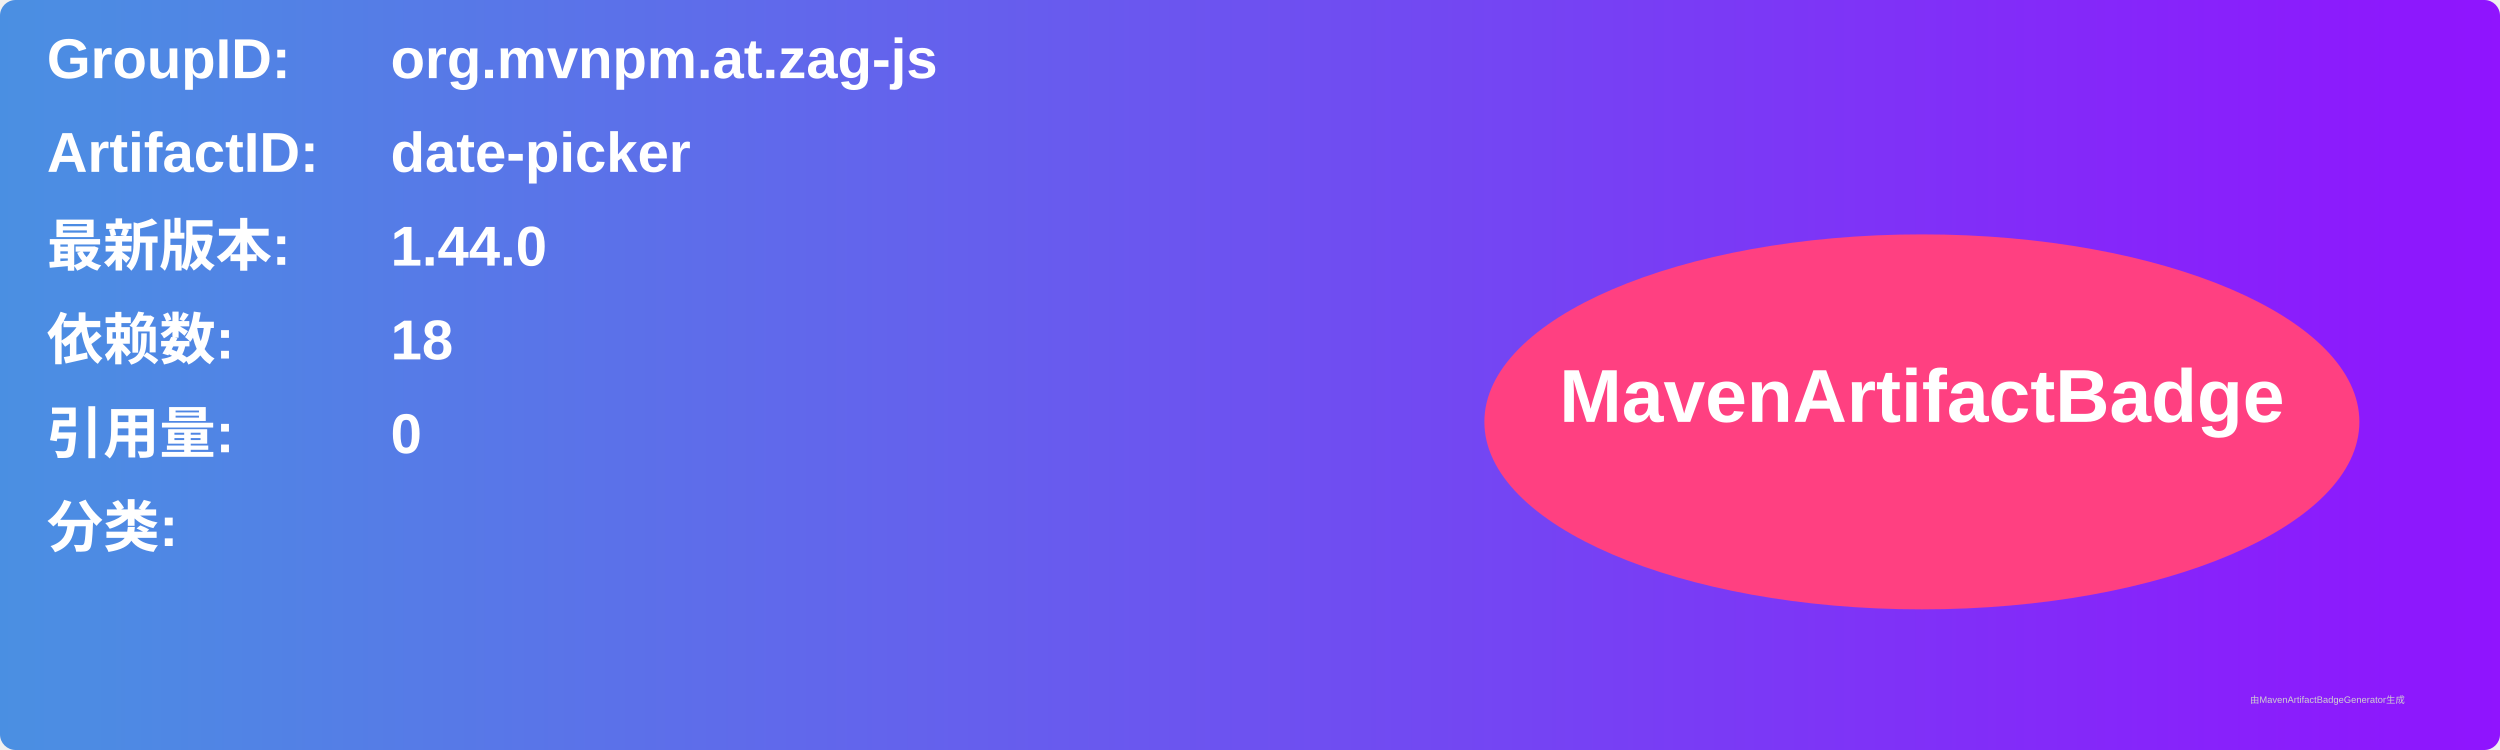
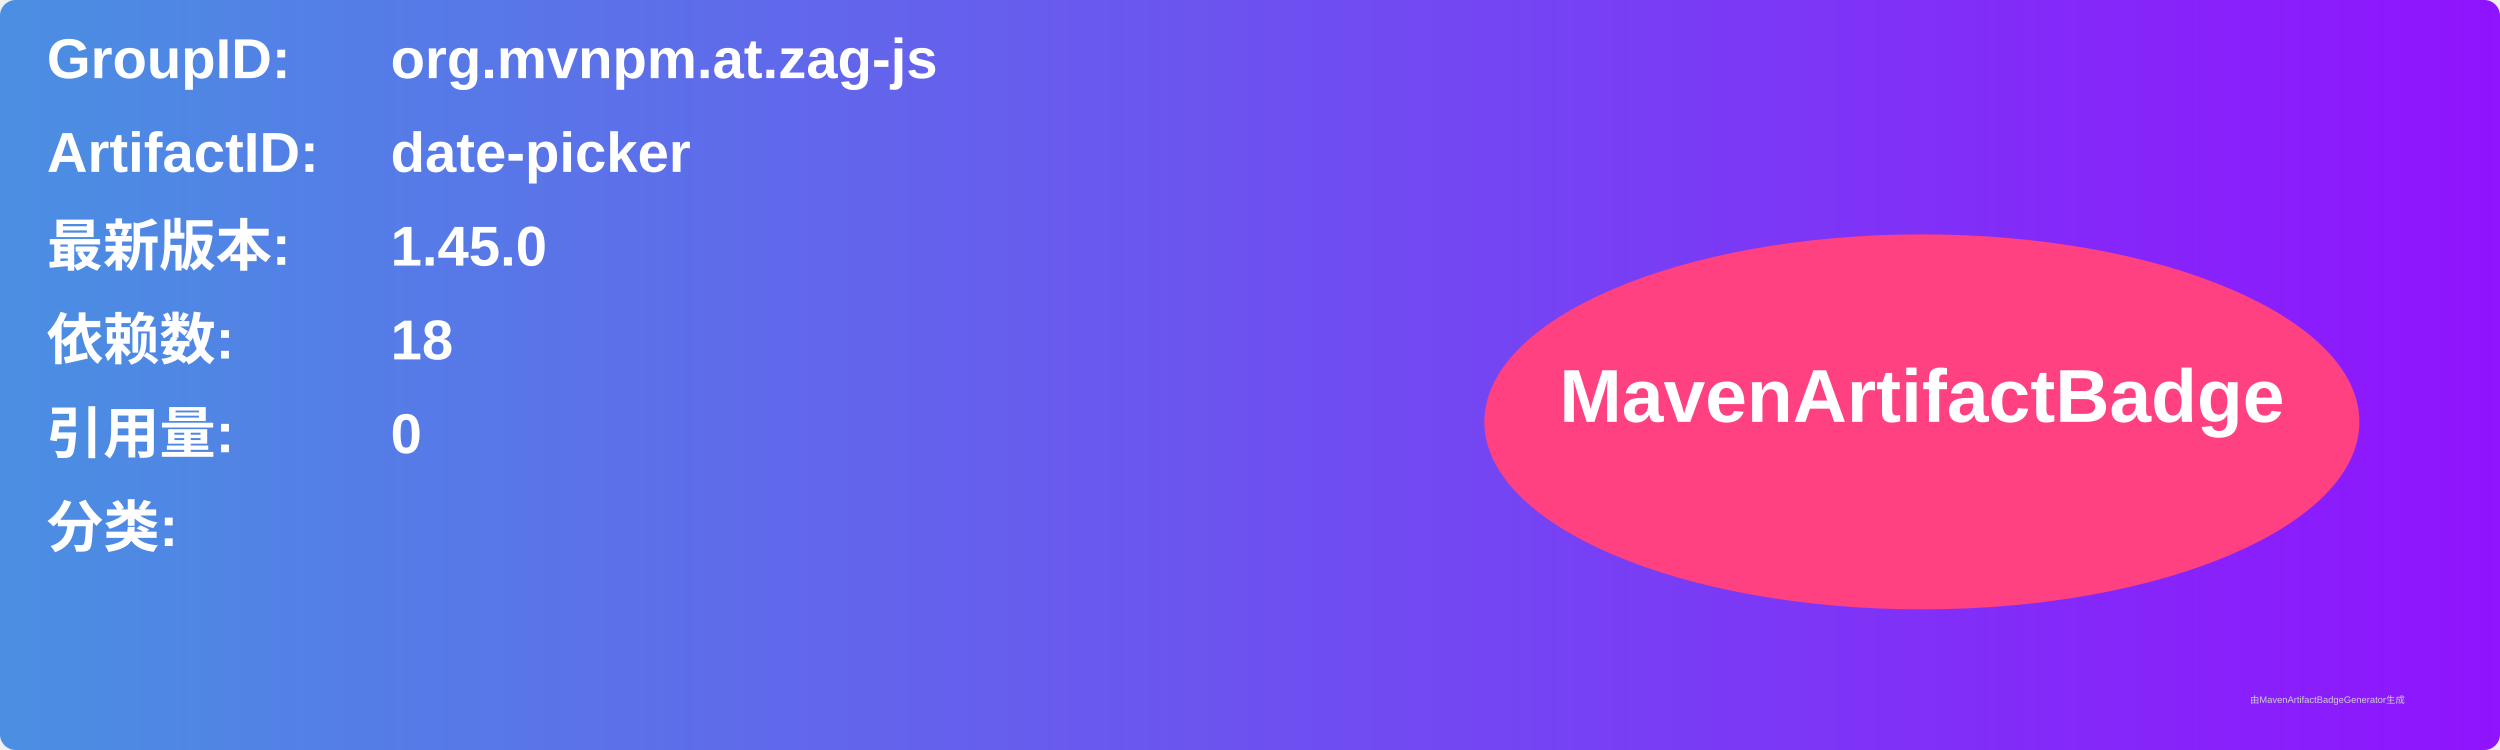
<svg xmlns="http://www.w3.org/2000/svg" width="800" height="240" viewBox="0 0 800 240">
  <linearGradient id="grad" x1="0%" y1="0%" x2="100%" y2="0%">
    <stop offset="0%" stop-color="#4a90e2" />
    <stop offset="100%" stop-color="#9013fe" />
  </linearGradient>
  <rect width="100%" height="100%" rx="5" ry="5" fill="url(#grad)" />
  <g transform="translate(15, 15)">
    <text x="0" y="10" font-family="Arial" font-size="18" fill="white" font-weight="bold" width="260">GroupID:</text>
    <text x="110" y="10" font-family="Arial" font-size="18" fill="white" font-weight="bold" width="460">org.mvnpm.at.zag-js</text>
    <text x="0" y="40" font-family="Arial" font-size="18" fill="white" font-weight="bold" width="260">ArtifactID:</text>
    <text x="110" y="40" font-family="Arial" font-size="18" fill="white" font-weight="bold" width="460">date-picker</text>
    <text x="0" y="70" font-family="Arial" font-size="18" fill="white" font-weight="bold">最新版本:</text>
    <text x="110" y="70" font-family="Arial" font-size="18" fill="white" font-weight="bold">
-       <tspan font-weight="bold">1.44.0</tspan>
+       <tspan font-weight="bold">1.45.0</tspan>
    </text>
    <text x="0" y="100" font-family="Arial" font-size="18" fill="white" font-weight="bold">依赖数: </text>
    <text x="110" y="100" font-family="Arial" font-size="18" fill="white">
      <tspan font-weight="bold">18</tspan>
    </text>
    <text x="0" y="130" font-family="Arial" font-size="18" fill="white" font-weight="bold">引用量: </text>
    <text x="110" y="130" font-family="Arial" font-size="18" fill="white">
      <tspan font-weight="bold">0</tspan>
    </text>
    <text x="0" y="160" font-family="Arial" font-size="18" fill="white" font-weight="bold">分类:</text>
    <text x="10" y="190" font-family="Arial" font-size="10" fill="white">
      <tspan font-weight="bold" />
    </text>
    <ellipse cx="600" cy="120" rx="140" ry="60" fill="#ff4081" />
    <text x="600" y="120" text-anchor="middle" font-family="Arial" font-size="24" fill="white" font-weight="bold">MavenArtifactBadge</text>
  </g>
  <text x="720" y="225" font-family="Arial" font-size="3" fill="#d0d0d0">由MavenArtifactBadgeGenerator生成</text>
</svg>
